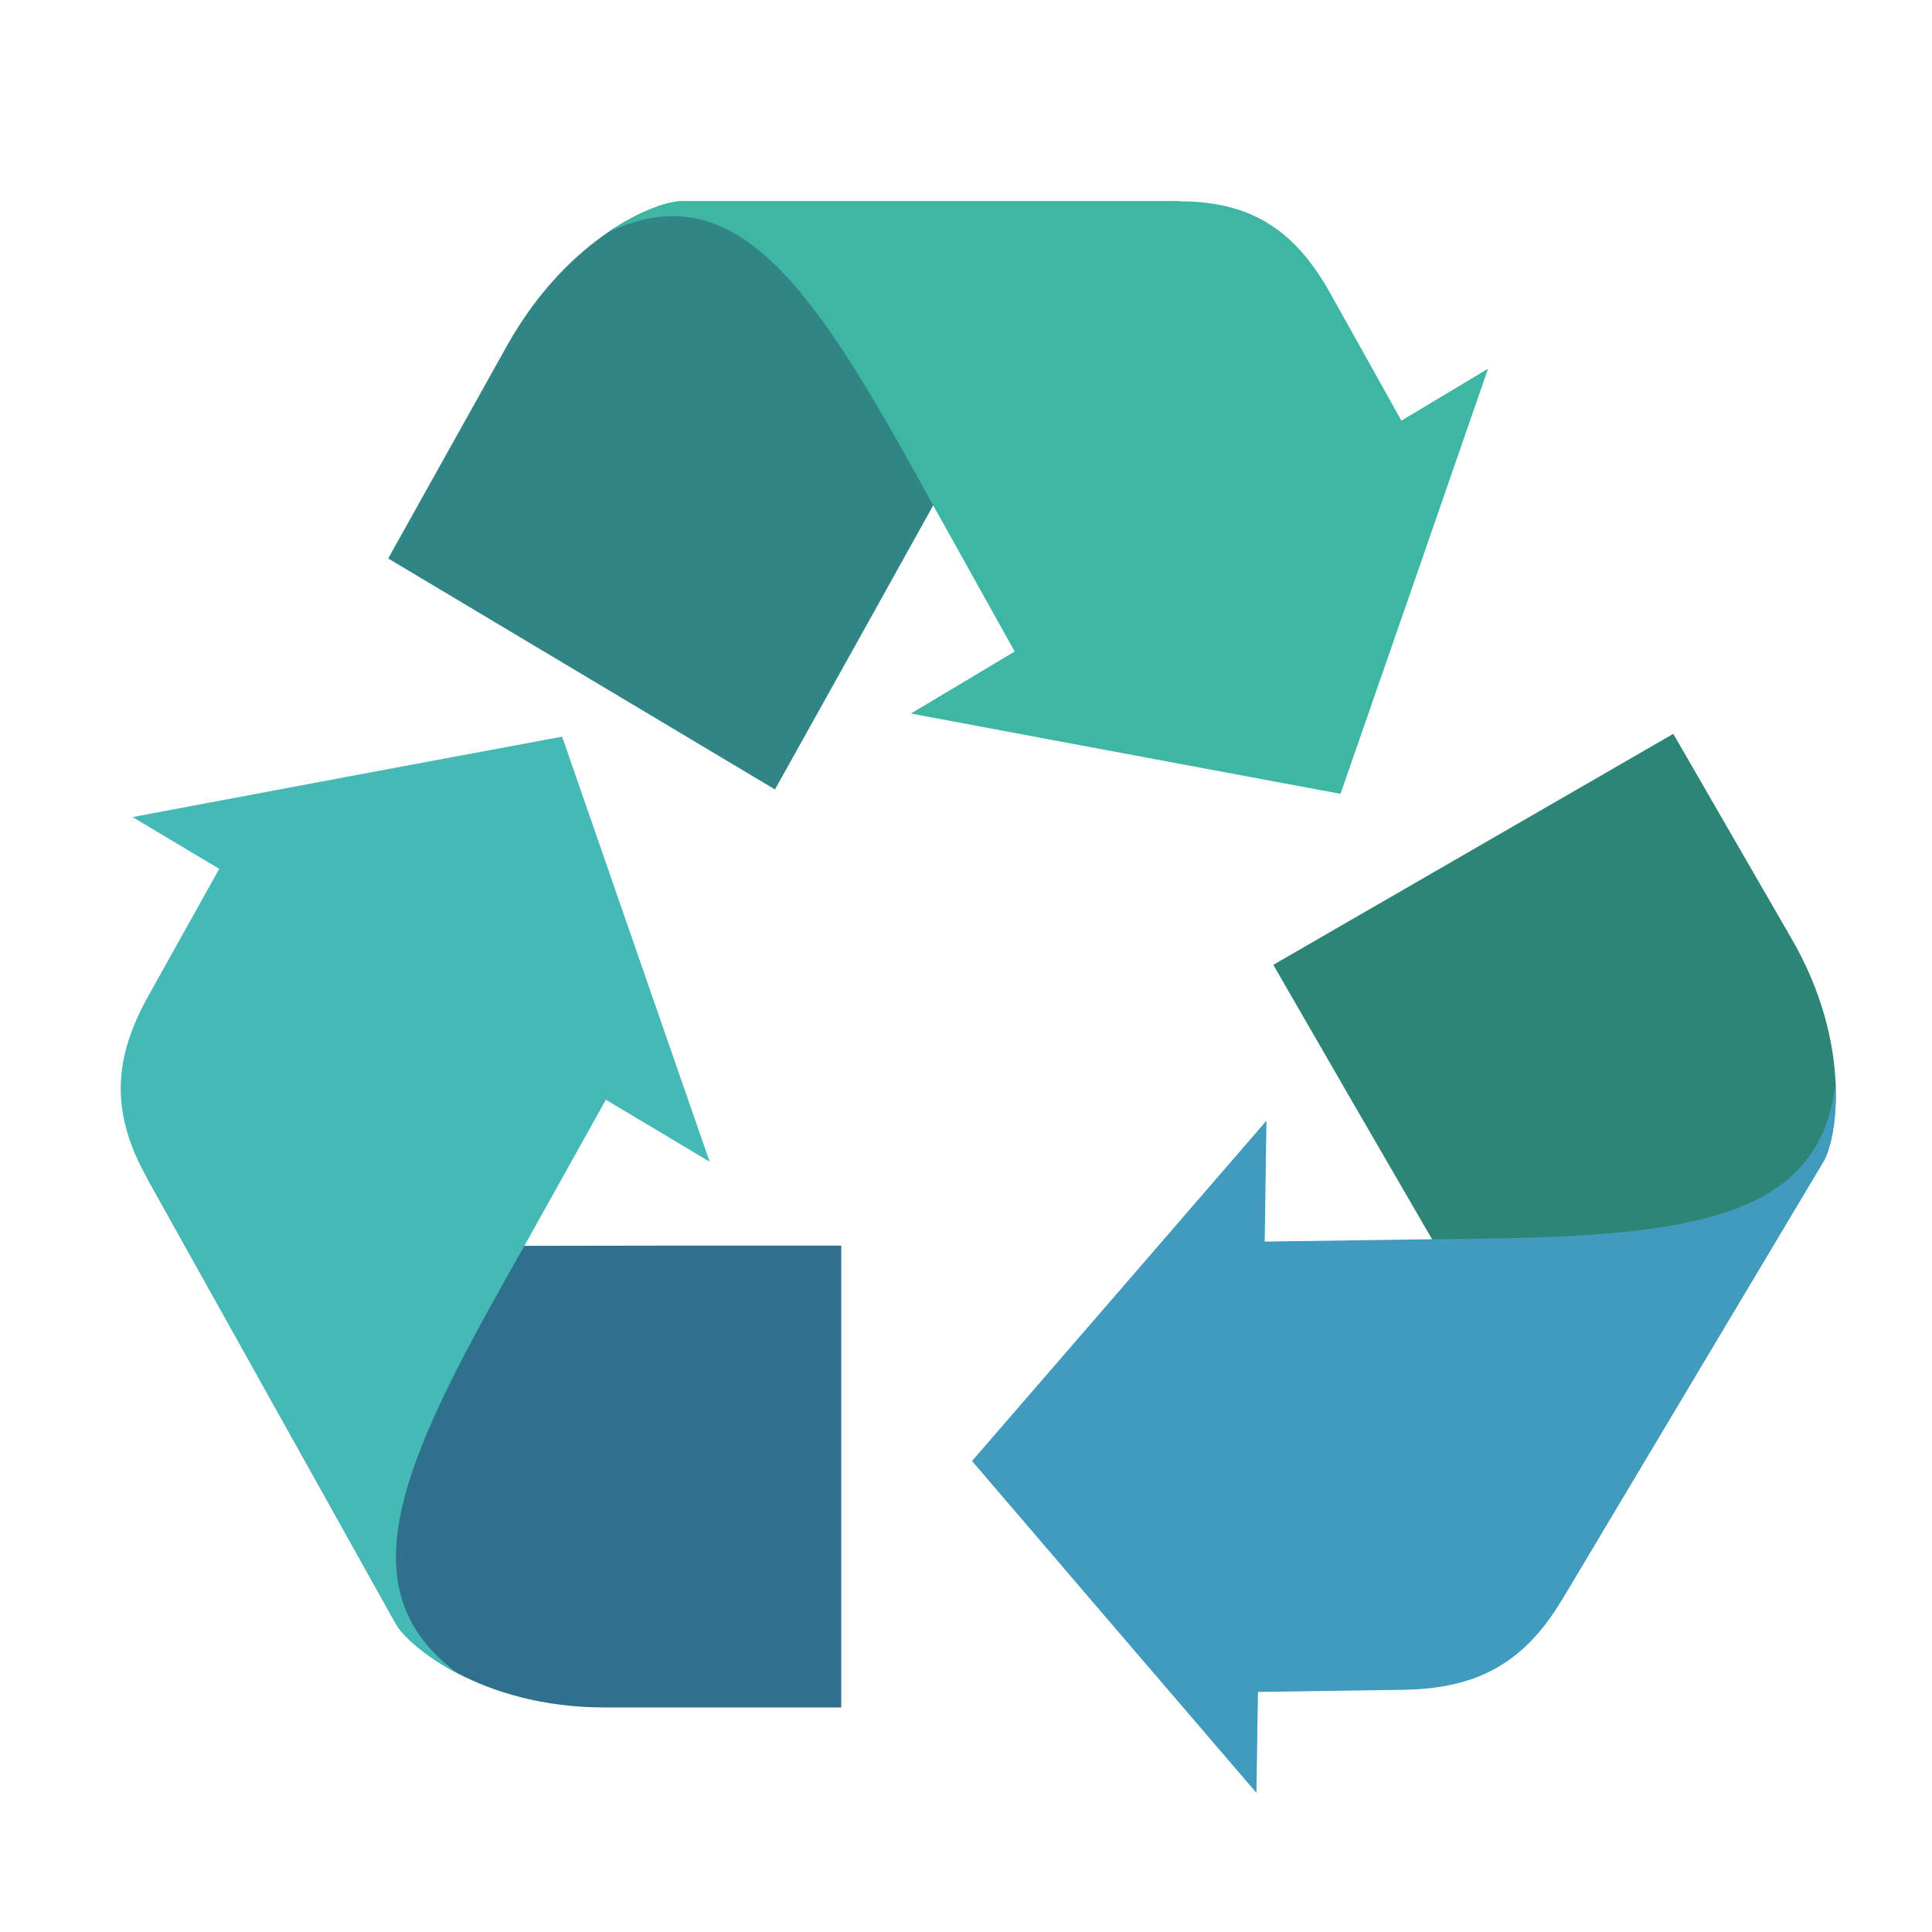
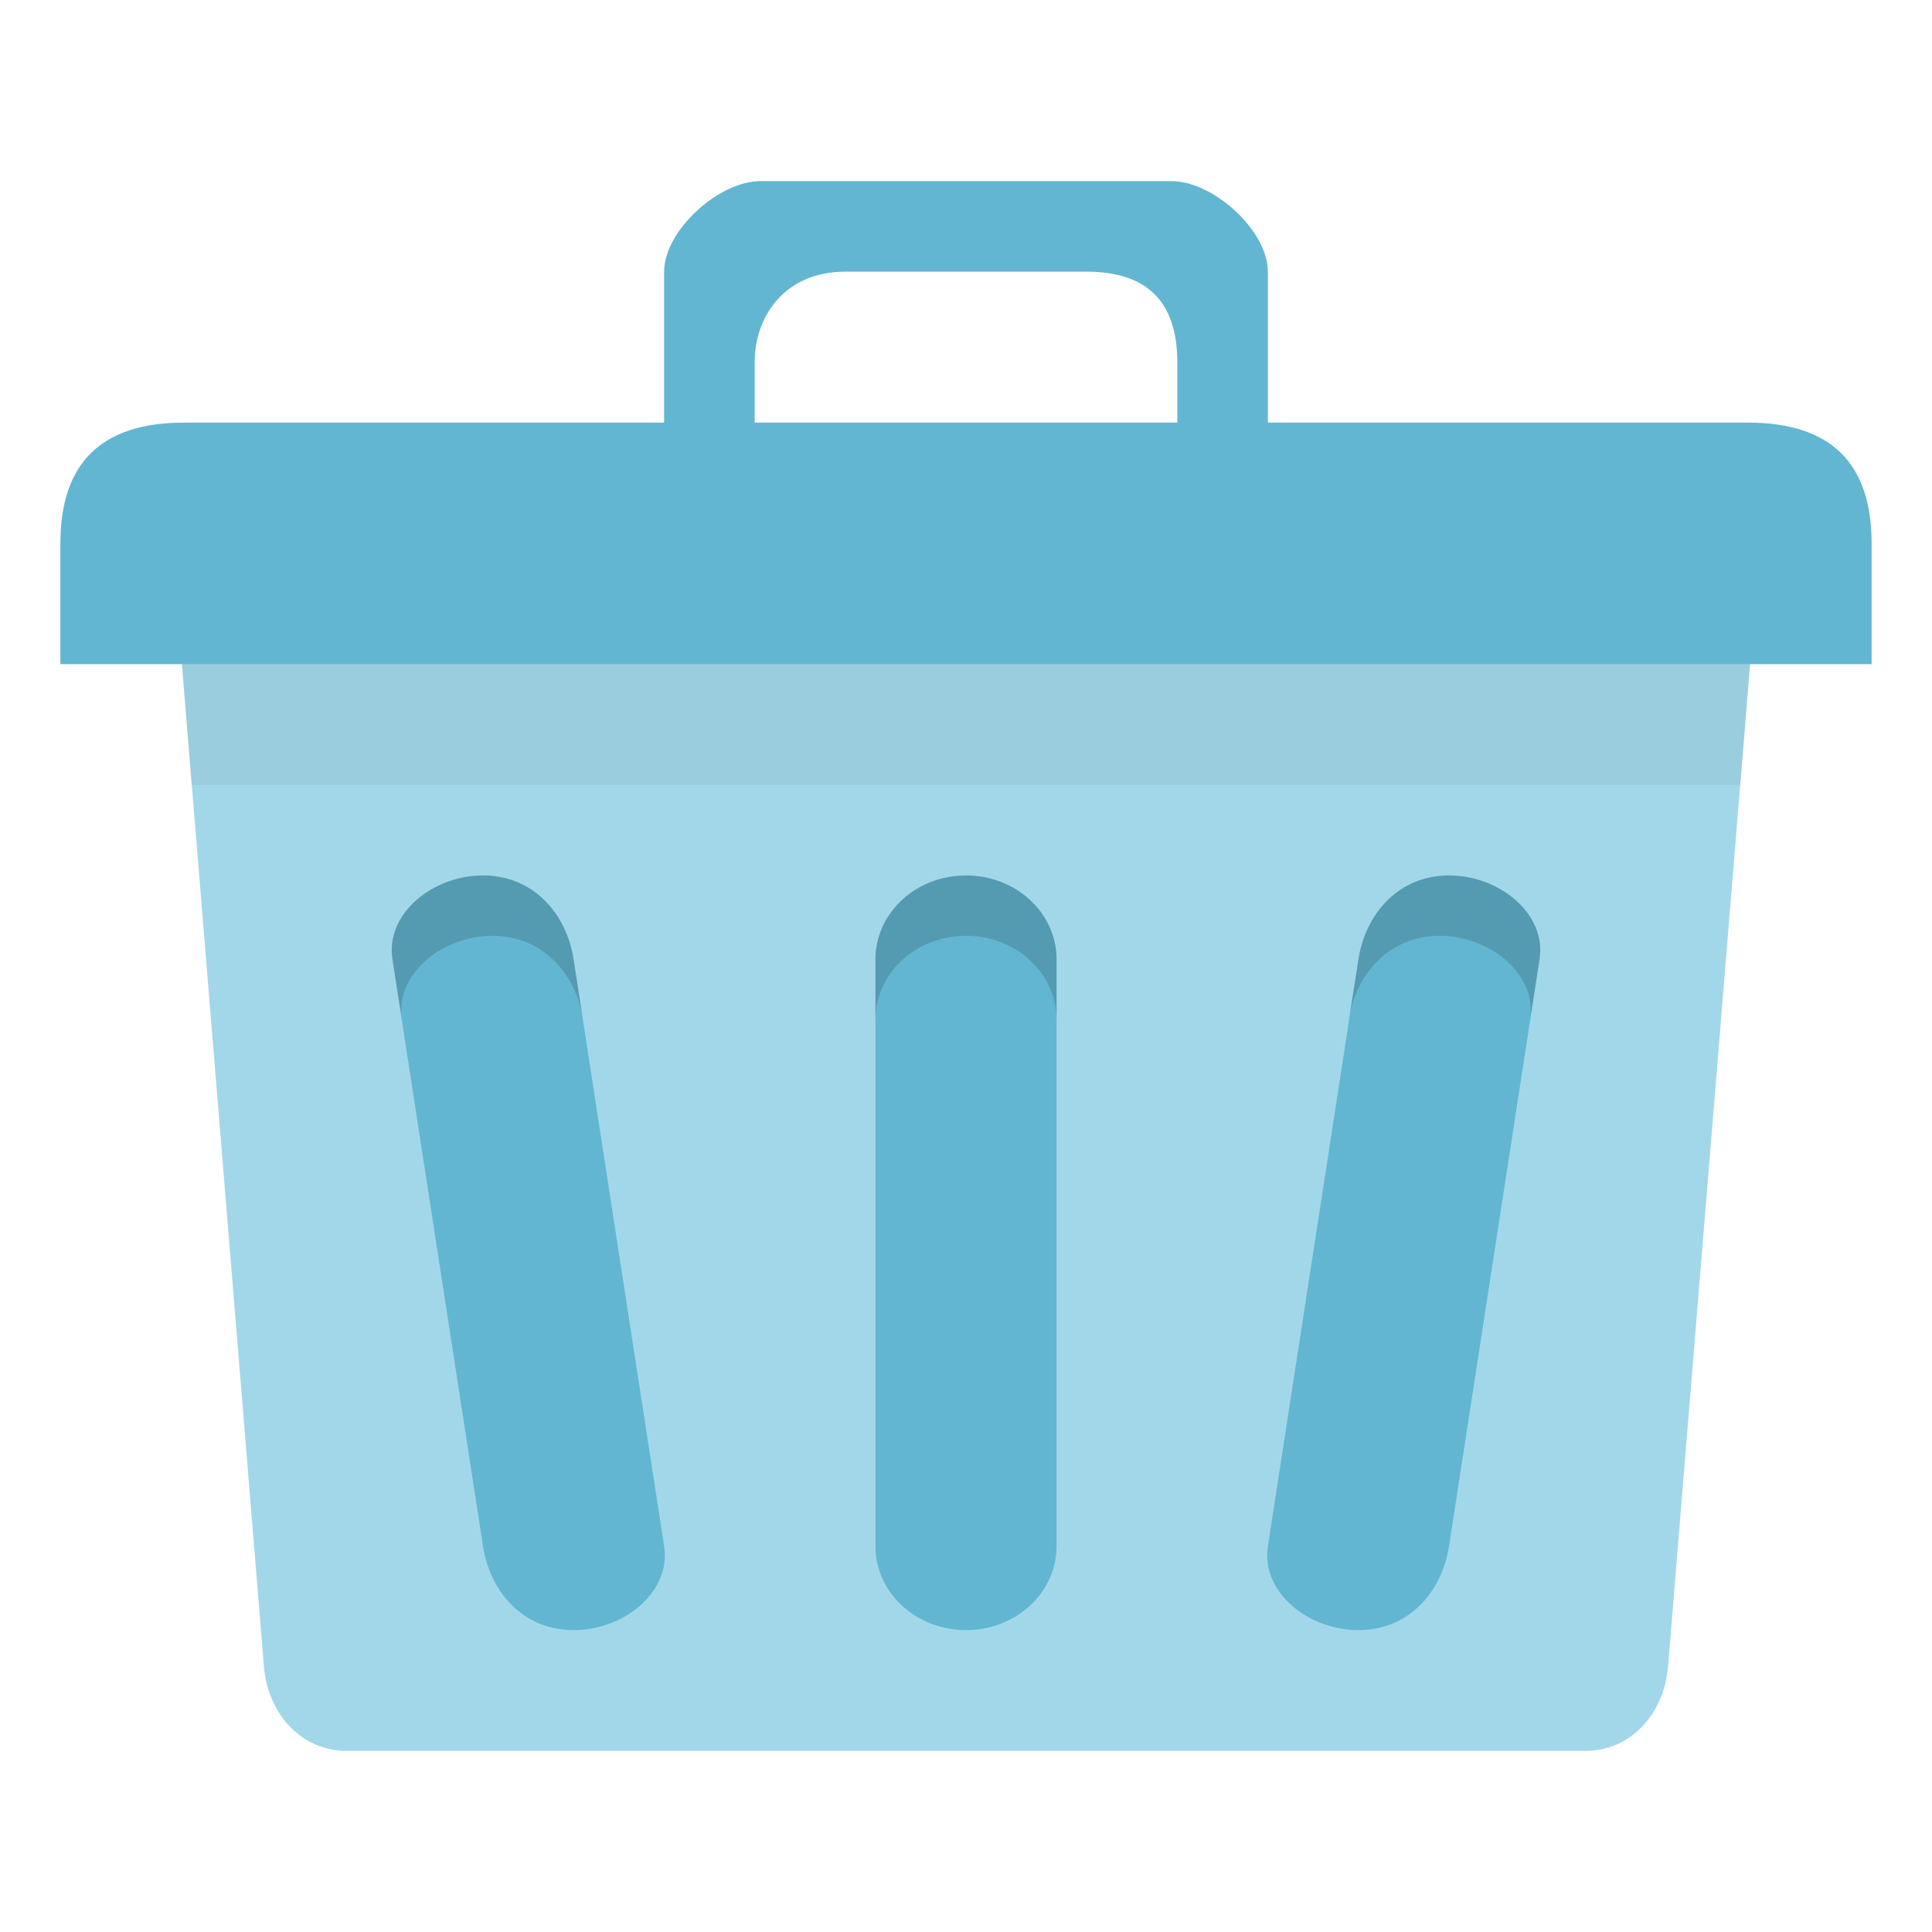
- <svg xmlns="http://www.w3.org/2000/svg" width="64" height="64" viewBox="0 0 64 64">
-   <path style="fill:#2f708c" d="M 27.867 56.562 L 27.867 41.262 C 24.367 41.258 20.867 41.262 17.367 41.27 L 4.855 38.996 L 13.113 53.789 C 13.52 54.516 15.941 56.562 20.027 56.562 Z " />
-   <path style="fill:#45b9b5" d="M 17.371 41.27 L 20.07 36.43 L 23.508 38.484 L 21.062 31.438 L 18.621 24.402 L 11.504 25.73 L 4.391 27.066 L 7.262 28.781 L 4.922 32.977 C 3.805 34.973 3.609 36.762 4.855 38.996 L 13.113 53.793 C 13.316 54.152 14.027 54.852 15.199 55.457 C 11.211 52.566 13.516 48.062 17.371 41.27 Z " />
-   <path style="fill:#318685" d="M 12.859 18.5 L 25.672 26.152 C 27.422 23.016 29.172 19.879 30.914 16.742 L 39.074 6.668 L 22.559 6.668 C 21.75 6.668 18.824 7.816 16.781 11.477 Z " />
-   <path style="fill:#3db7a3" d="M 30.914 16.742 L 33.613 21.582 L 30.176 23.637 L 37.293 24.969 L 44.406 26.297 L 46.852 19.258 L 49.293 12.215 L 46.422 13.934 L 44.078 9.734 C 42.965 7.738 41.566 6.668 39.07 6.668 L 22.559 6.668 C 22.152 6.668 21.215 6.957 20.121 7.707 C 24.535 5.574 27.152 9.895 30.914 16.742 Z " />
-   <path style="fill:#2d8576" d="M 55.43 24.309 L 42.18 31.961 C 43.926 34.996 45.68 38.023 47.438 41.051 L 51.723 53.023 L 60.406 38.473 C 60.832 37.762 61.395 34.637 59.352 31.102 Z " />
-   <path style="fill:#409bbf" d="M 47.434 41.051 L 41.895 41.129 L 41.953 37.125 L 37.074 42.766 L 32.199 48.398 L 36.91 53.898 L 41.621 59.391 L 41.672 56.047 L 46.477 55.977 C 48.762 55.941 50.41 55.223 51.723 53.023 L 60.406 38.473 C 60.621 38.117 60.867 37.152 60.805 35.836 C 60.297 40.734 55.246 40.988 47.434 41.051 Z " />
+ <svg xmlns="http://www.w3.org/2000/svg" width="64" viewBox="0 0 64 64" height="64" id="svg2" version="1.1">
+   <defs id="defs18" />
+   <path style="fill:#a2d7e9;fill-opacity:1;stroke:none" d="m 8.744,19 46.512,0 c 1.516,0 2.862,1.248 2.736,2.786 l -2.736,33.429 C 55.13,56.752 54.036,58 52.52,58 L 11.48,58 C 9.964,58 8.87,56.752 8.744,55.214 L 6.008,21.786 C 5.882,20.248 7.228,19 8.744,19 z" id="rect2999" />
+   <path style="fill:#63b6d1;fill-opacity:1;stroke:none" d="M 6.091,14 57.909,14 C 60.636,14 62,15.333 62,18 l 0,4 -60,0 0,-4 c 0,-2.667 1.364,-4 4.091,-4 z" id="rect3769" />
+   <path style="fill:#63b6d1;fill-opacity:1;stroke:none" d="M 25.182,6 C 23.818,6 22,7.632 22,9 l 0,5 0,3 3,0 0,-2.737 L 25,12 c 0,-1.526 1,-3 3,-3 l 8,0 c 2,0 3,1 3,3 l 0,2 0,3 3,0 0,-3 0,-5 C 42,7.632 40.182,6 38.818,6 z" id="path3776" />
+   <rect ry="2.778" rx="3" y="29" x="29" height="25" width="6" id="rect3785" style="fill:#63b6d1;fill-opacity:1;stroke:none" />
+   <path style="fill:#000000;fill-opacity:1;stroke:none;opacity:0.15" d="M 32 29 C 30.338 29 29 30.242 29 31.781 L 29 33.781 C 29 32.242 30.338 31 32 31 C 33.662 31 35 32.242 35 33.781 L 35 31.781 C 35 30.242 33.662 29 32 29 z " id="rect2992" />
+   <path style="fill:#63b6d1;fill-opacity:1;stroke:none" d="m 48,29 c 1.662,0 3.235,1.257 3,2.778 l -3,19.444 c -0.235,1.521 -1.338,2.778 -3,2.778 -1.662,0 -3.235,-1.257 -3,-2.778 l 3,-19.444 C 45.235,30.257 46.338,29 48,29 z" id="rect3765" />
+   <path style="fill:#000000;fill-opacity:1;stroke:none;opacity:0.15" d="M 48 29 C 46.338 29 45.235 30.26 45 31.781 L 44.688 33.75 C 44.932 32.242 46.036 31 47.688 31 C 49.349 31 50.922 32.26 50.688 33.781 L 51 31.781 C 51.235 30.26 49.662 29 48 29 z " id="path3772" />
+   <path id="path3777" d="m 16,29 c -1.662,0 -3.235,1.257 -3,2.778 l 3,19.444 c 0.235,1.521 1.338,2.778 3,2.778 1.662,0 3.235,-1.257 3,-2.778 l -3,-19.444 C 18.766,30.257 17.662,29 16,29 z" style="fill:#63b6d1;fill-opacity:1;stroke:none" />
+   <path id="path3779" d="m 16.001,29 c 1.662,0 2.765,1.26 3,2.781 l 0.312,1.969 c -0.244,-1.508 -1.349,-2.75 -3,-2.75 -1.662,0 -3.235,1.26 -3,2.781 l -0.312,-2 c -0.235,-1.521 1.338,-2.781 3,-2.781 z" style="opacity:0.15;fill:#000000;fill-opacity:1;stroke:none" />
+   <path style="fill:#000000;stroke:none;stroke-width:1px;stroke-linecap:butt;stroke-linejoin:miter;stroke-opacity:1;fill-opacity:1;opacity:0.05" d="M 6.031 22 L 6.344 26 L 57.656 26 L 57.969 22 L 6.031 22 z " id="path3781" />
</svg>
